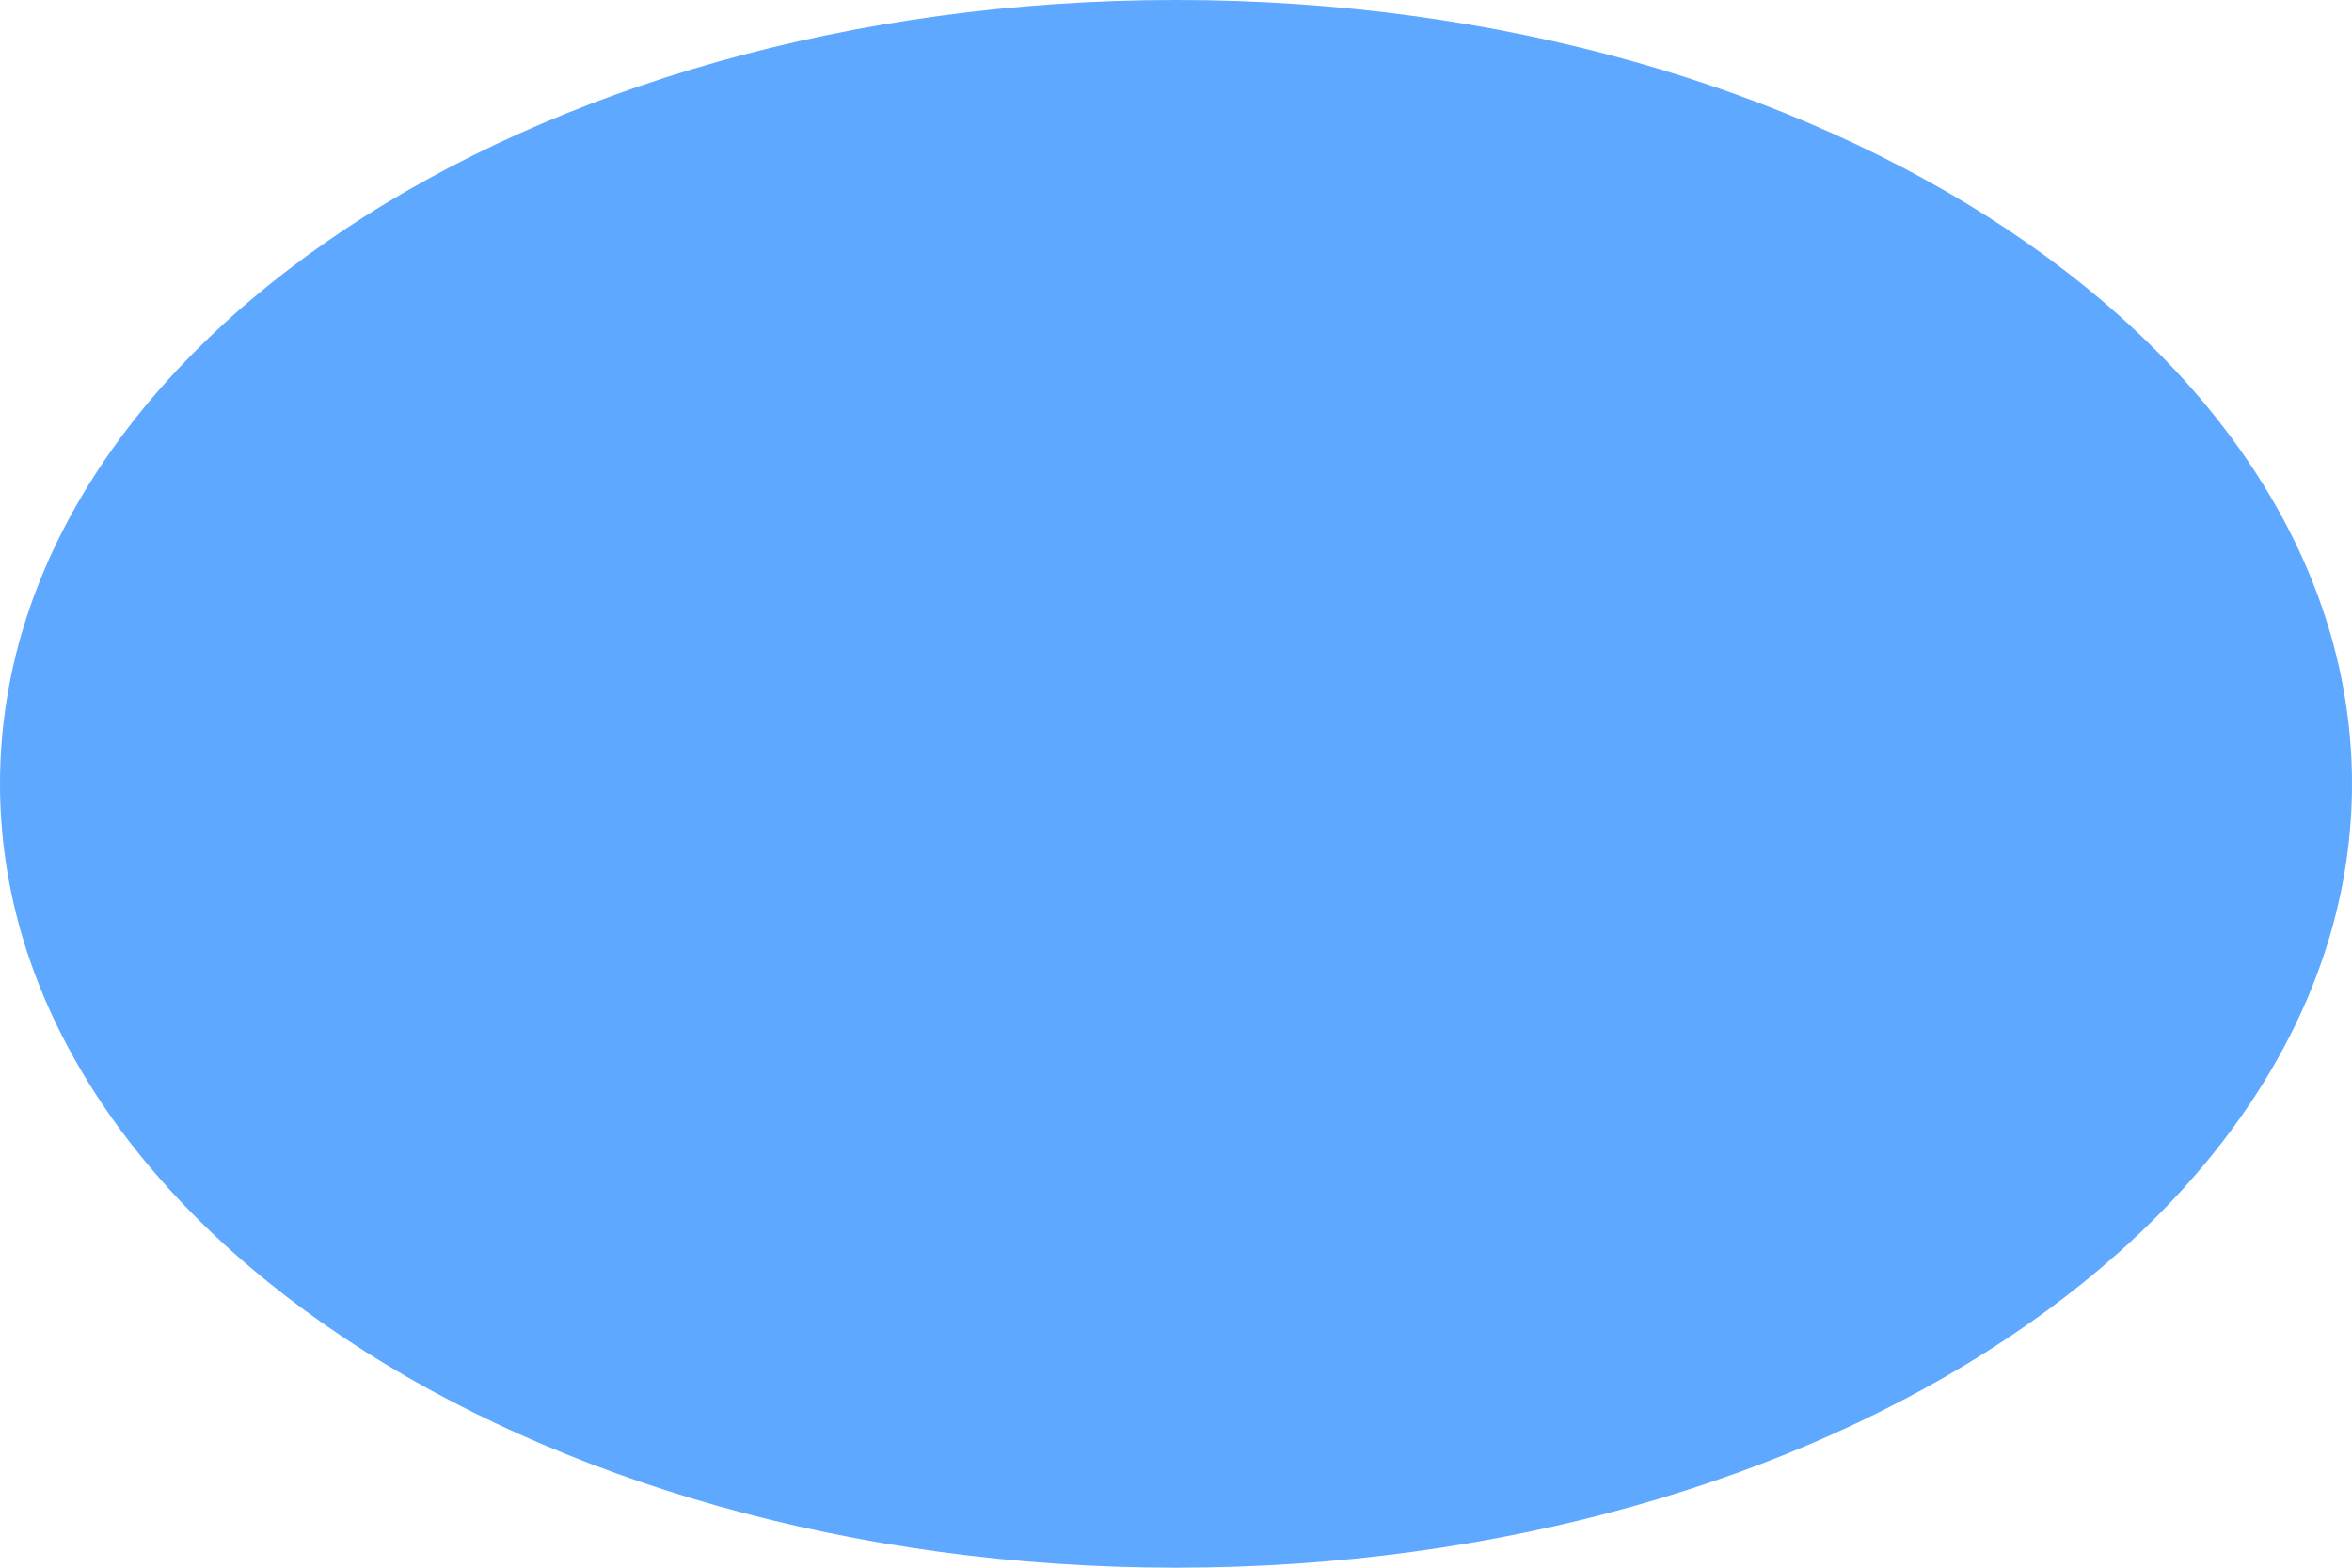
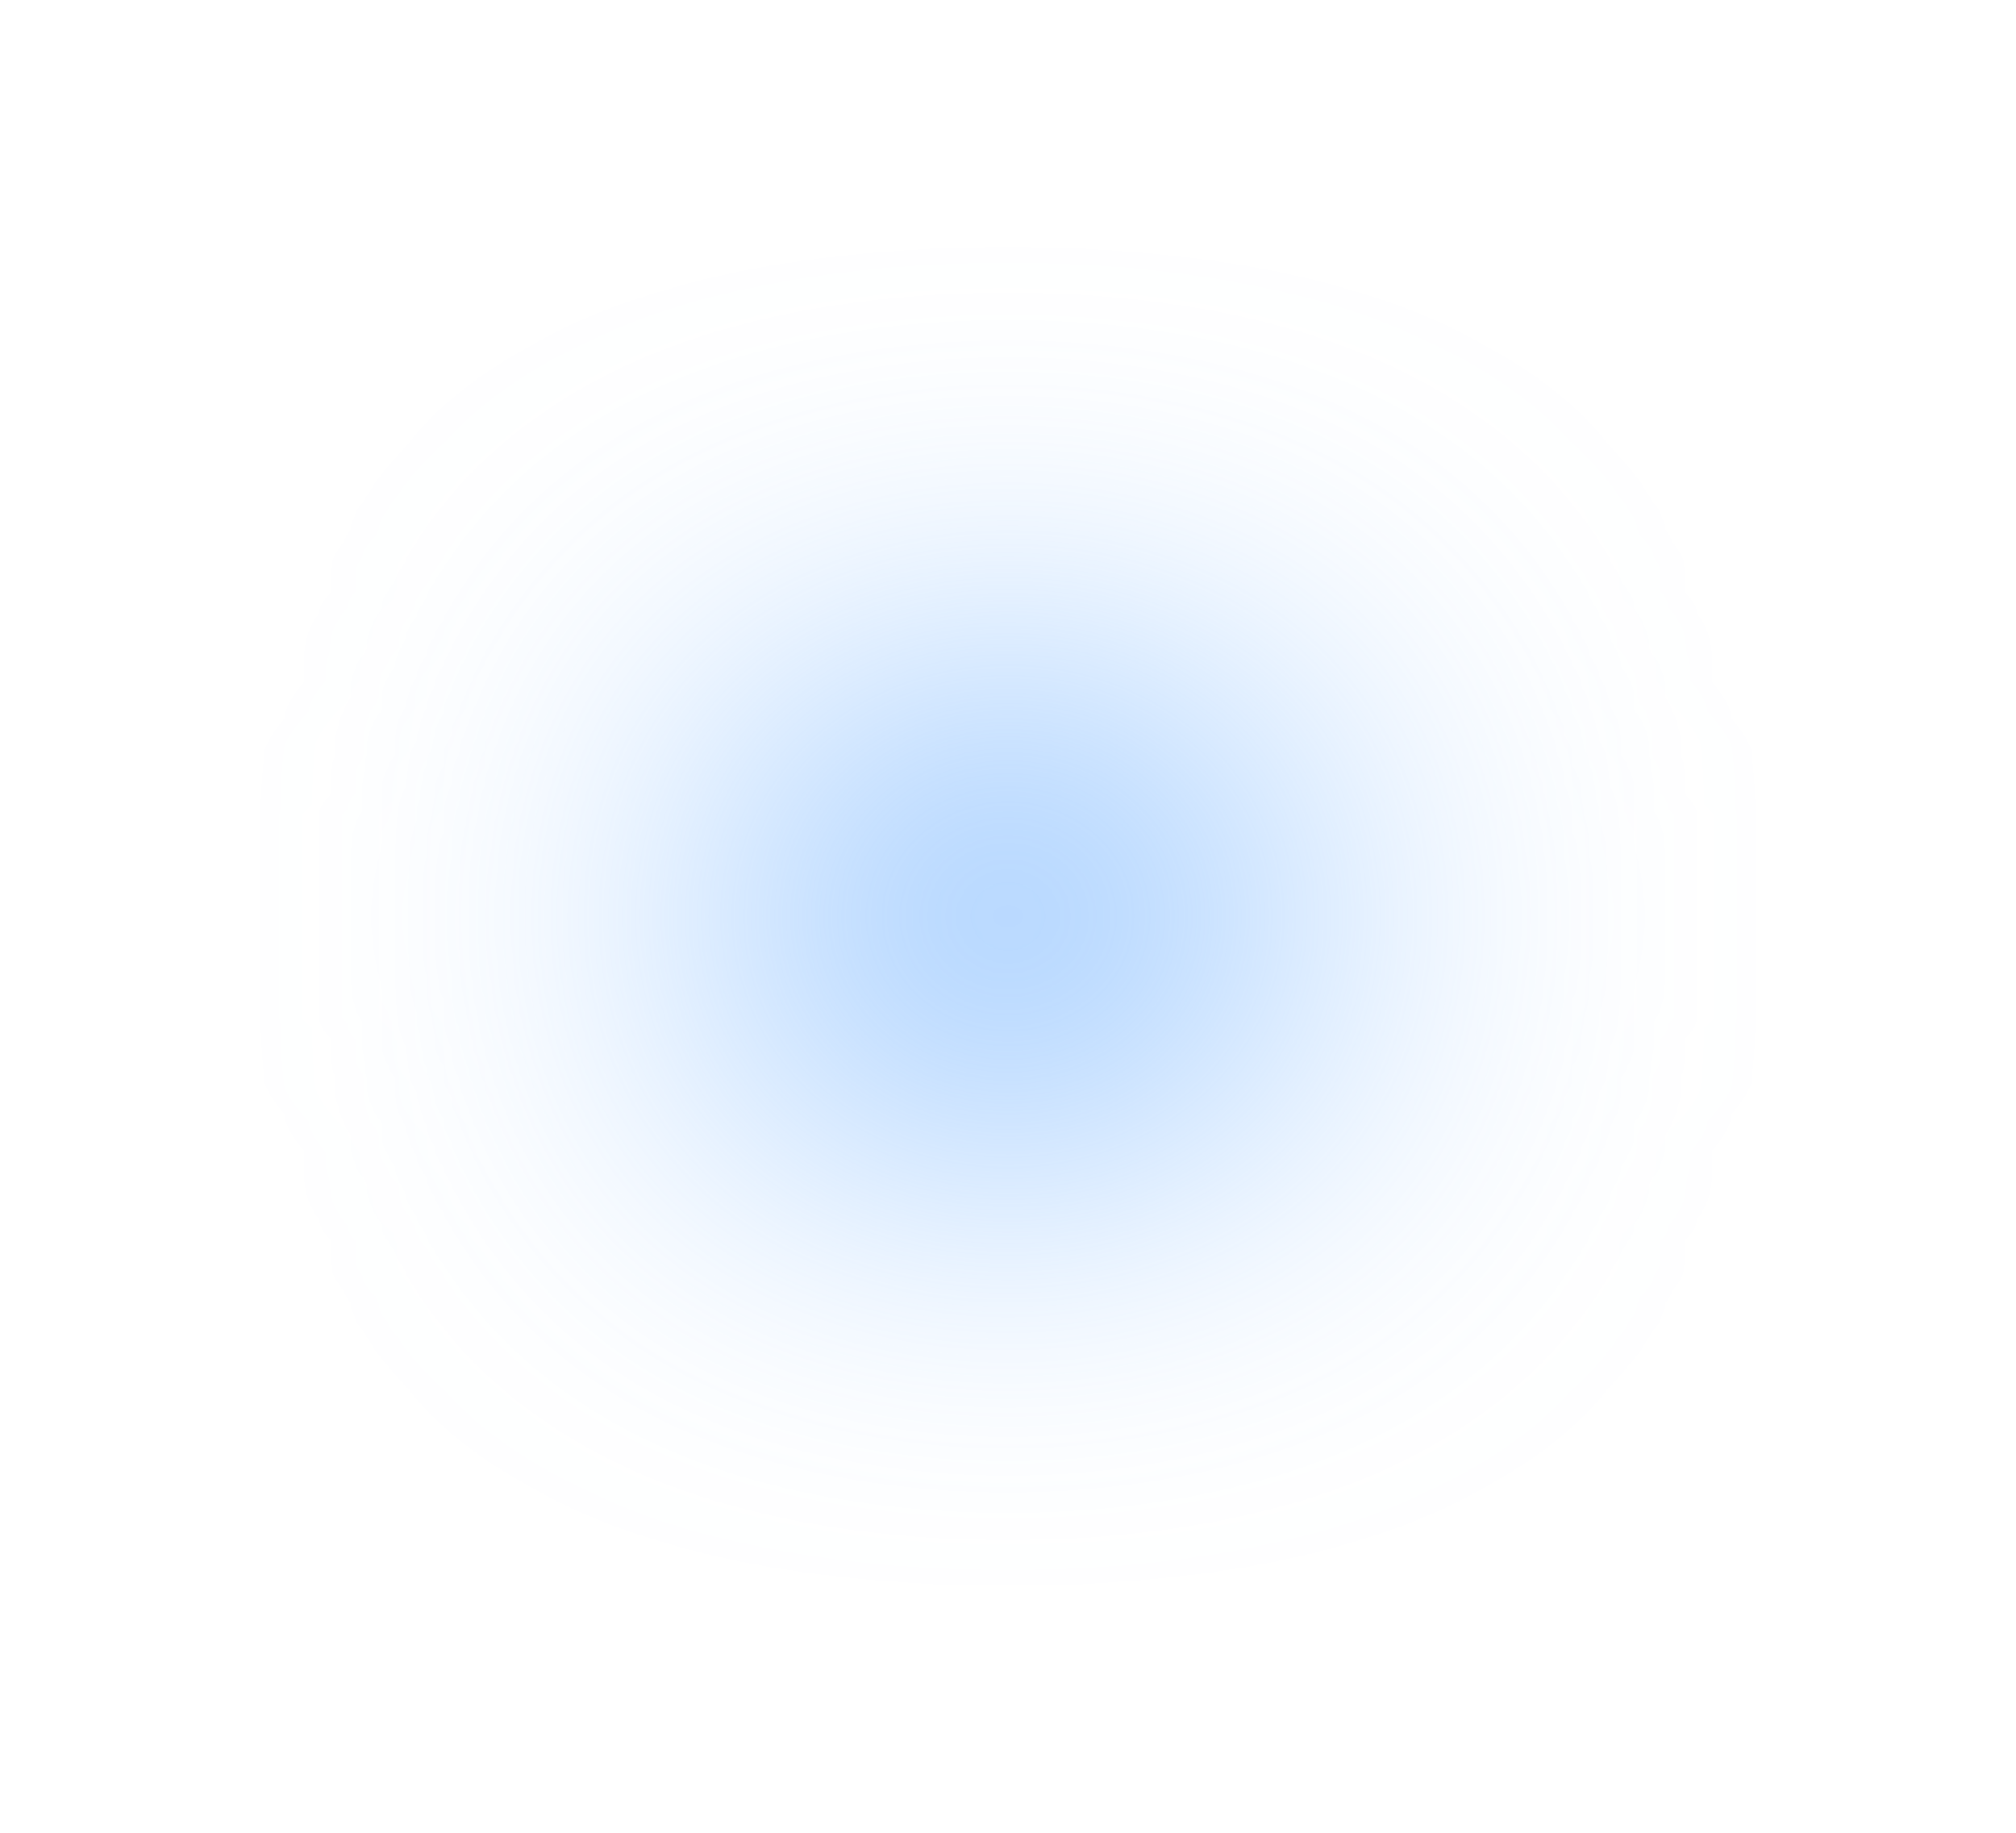
- <svg xmlns="http://www.w3.org/2000/svg" width="75" height="50" viewBox="0 0 75 50" fill="none">
-   <ellipse cx="37.5" cy="25" rx="37.5" ry="25" fill="#5FA8FF" />
+ <svg xmlns="http://www.w3.org/2000/svg" width="275" height="250" viewBox="0 0 275 250" fill="none">
+   <g filter="url(#filter0_f_815_1000)">
+     <ellipse cx="137.5" cy="125" rx="37.5" ry="25" fill="#5FA8FF" />
+   </g>
+   <defs>
+     <filter id="filter0_f_815_1000" x="0" y="0" width="275" height="250" filterUnits="userSpaceOnUse" color-interpolation-filters="sRGB">
+       <feFlood flood-opacity="0" result="BackgroundImageFix" />
+       <feBlend mode="normal" in="SourceGraphic" in2="BackgroundImageFix" result="shape" />
+       <feGaussianBlur stdDeviation="50" result="effect1_foregroundBlur_815_1000" />
+     </filter>
+   </defs>
</svg>
